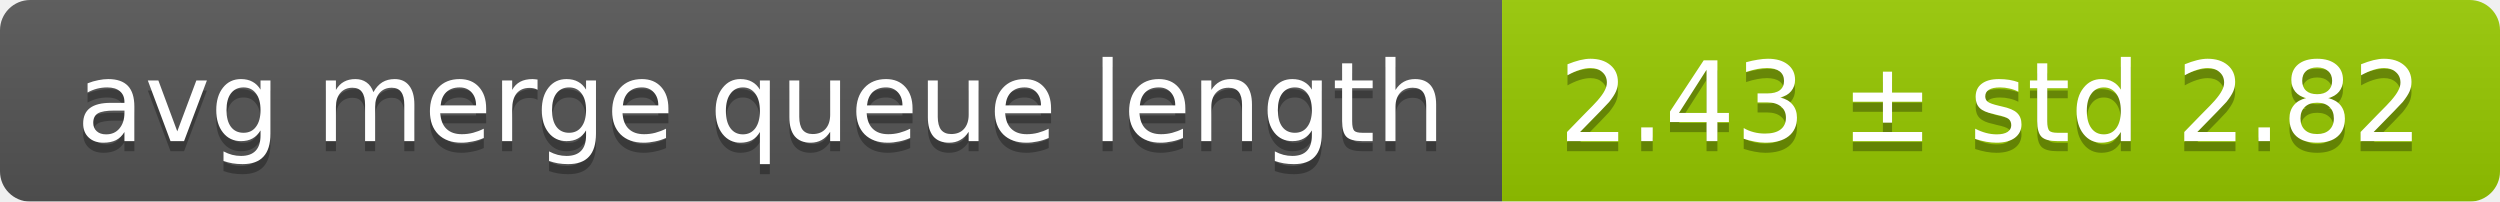
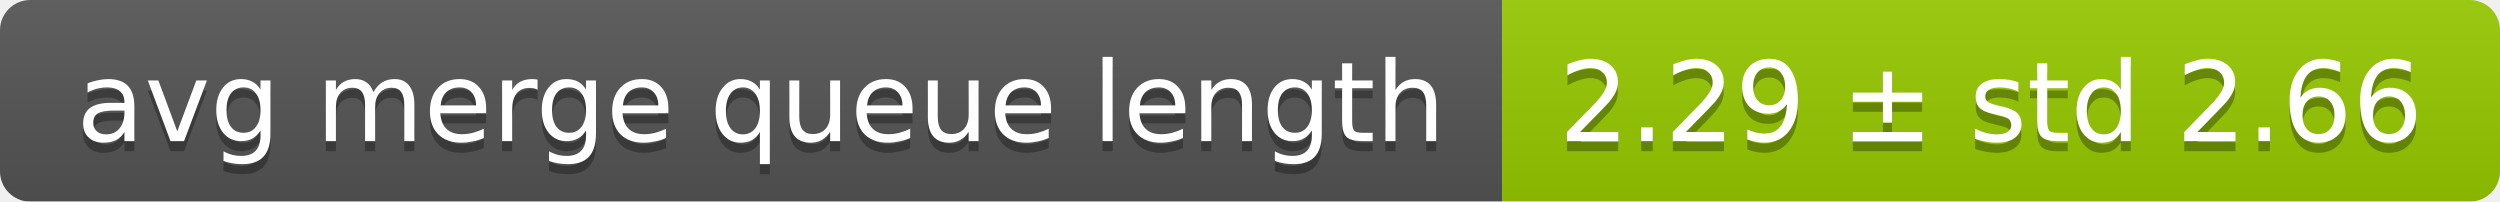
<svg xmlns="http://www.w3.org/2000/svg" width="248" height="20">
  <linearGradient id="smooth" x2="0" y2="100%">
    <stop offset="0" stop-color="#bbb" stop-opacity=".1" />
    <stop offset="1" stop-opacity=".1" />
  </linearGradient>
  <mask id="round">
    <rect width="248" height="20" rx="3" fill="#fff" />
  </mask>
  <g mask="url(#round)">
    <rect width="149" height="20" fill="#555" />
    <rect x="149" width="99" height="20" fill="#97ca00" />
    <rect width="248" height="20" fill="url(#smooth)" />
  </g>
  <g fill="#fff" text-anchor="middle" font-family="DejaVu Sans,Verdana,Geneva,sans-serif" font-size="11">
    <text x="75.5" y="15" fill="#010101" fill-opacity=".3">avg merge queue length</text>
    <text x="75.5" y="14">avg merge queue length</text>
-     <text x="197.5" y="15" fill="#010101" fill-opacity=".3">2.43 ± std 2.82</text>
-     <text x="197.5" y="14">2.43 ± std 2.82</text>
+     <text x="197.5" y="15" fill="#010101" fill-opacity=".3">2.29 ± std 2.66</text>
+     <text x="197.5" y="14">2.29 ± std 2.66</text>
  </g>
</svg>
